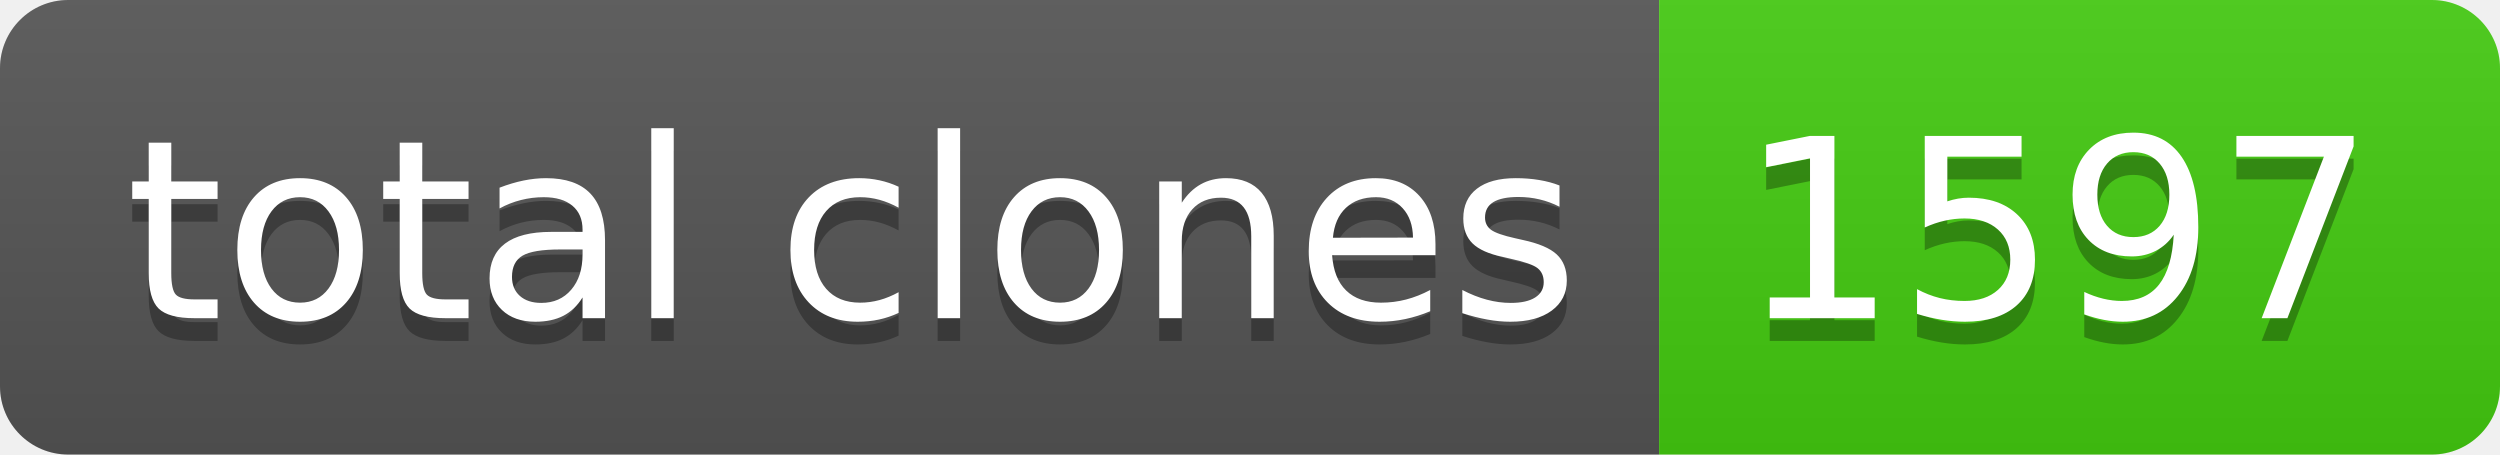
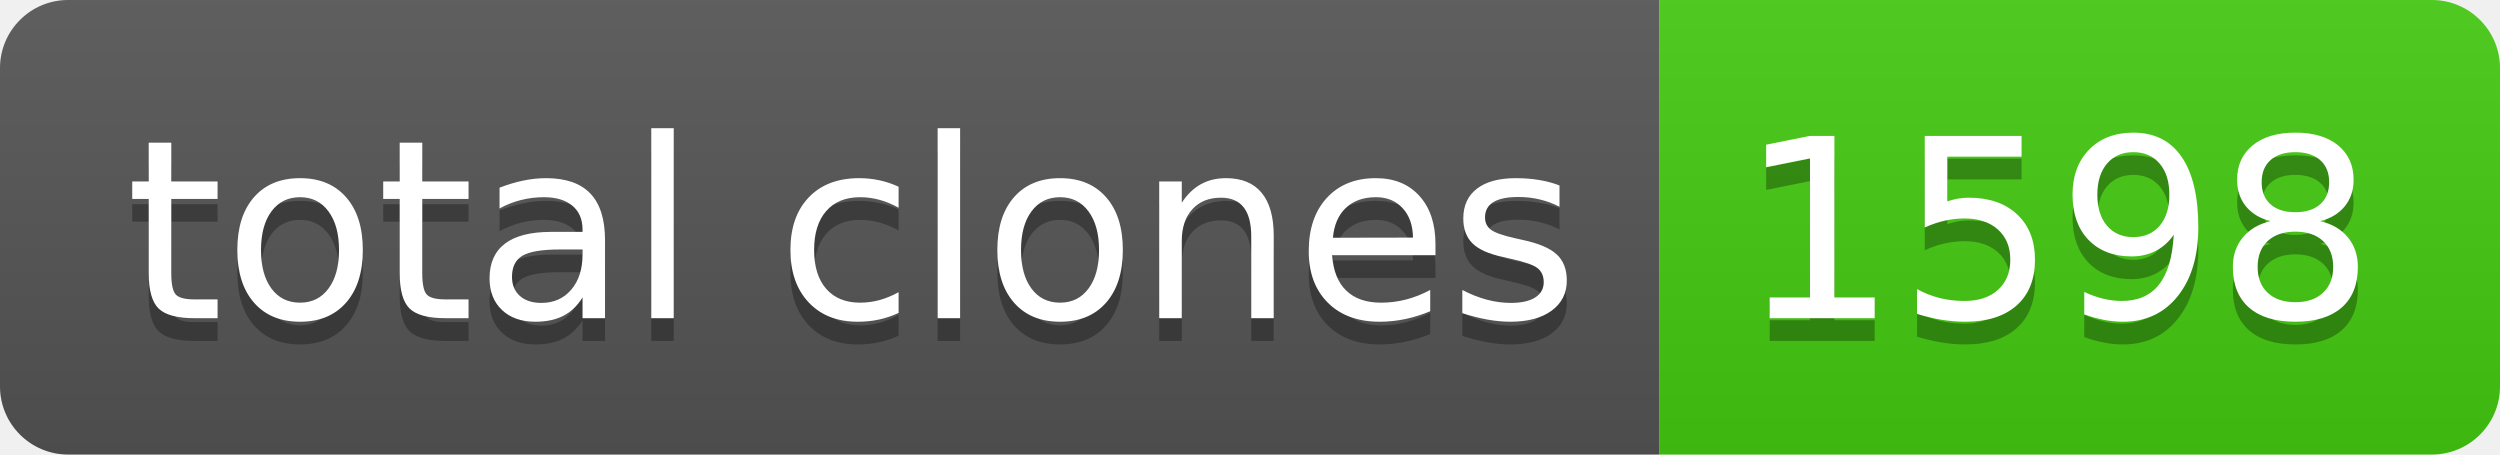
- <svg xmlns="http://www.w3.org/2000/svg" width="110" height="20" role="img" aria-label="total clones: 1597">
+ <svg xmlns="http://www.w3.org/2000/svg" width="110" height="20" role="img" aria-label="total clones: 1598">
  <linearGradient id="s" x2="0" y2="100%">
    <stop offset="0" stop-color="#bbb" stop-opacity=".1" />
    <stop offset="1" stop-opacity=".1" />
  </linearGradient>
  <clipPath id="r">
    <rect width="110" height="20" rx="3" fill="#fff" />
  </clipPath>
  <g clip-path="url(#r)">
    <rect width="73" height="20" fill="#555" />
    <rect x="73" width="37" height="20" fill="#4c1" />
    <rect width="110" height="20" fill="url(#s)" />
  </g>
  <g fill="#fff" text-anchor="middle" font-family="Verdana,Geneva,DejaVu Sans,sans-serif" text-rendering="geometricPrecision" font-size="110">
    <text aria-hidden="true" x="375" y="150" fill="#010101" fill-opacity=".3" transform="scale(.1)" textLength="630">total clones</text>
    <text x="375" y="140" transform="scale(.1)" fill="#fff" textLength="630">total clones</text>
-     <text aria-hidden="true" x="905" y="150" fill="#010101" fill-opacity=".3" transform="scale(.1)" textLength="270">1597</text>
-     <text x="905" y="140" transform="scale(.1)" fill="#fff" textLength="270">1597</text>
+     <text aria-hidden="true" x="905" y="150" fill="#010101" fill-opacity=".3" transform="scale(.1)" textLength="270">1598</text>
+     <text x="905" y="140" transform="scale(.1)" fill="#fff" textLength="270">1598</text>
  </g>
</svg>
